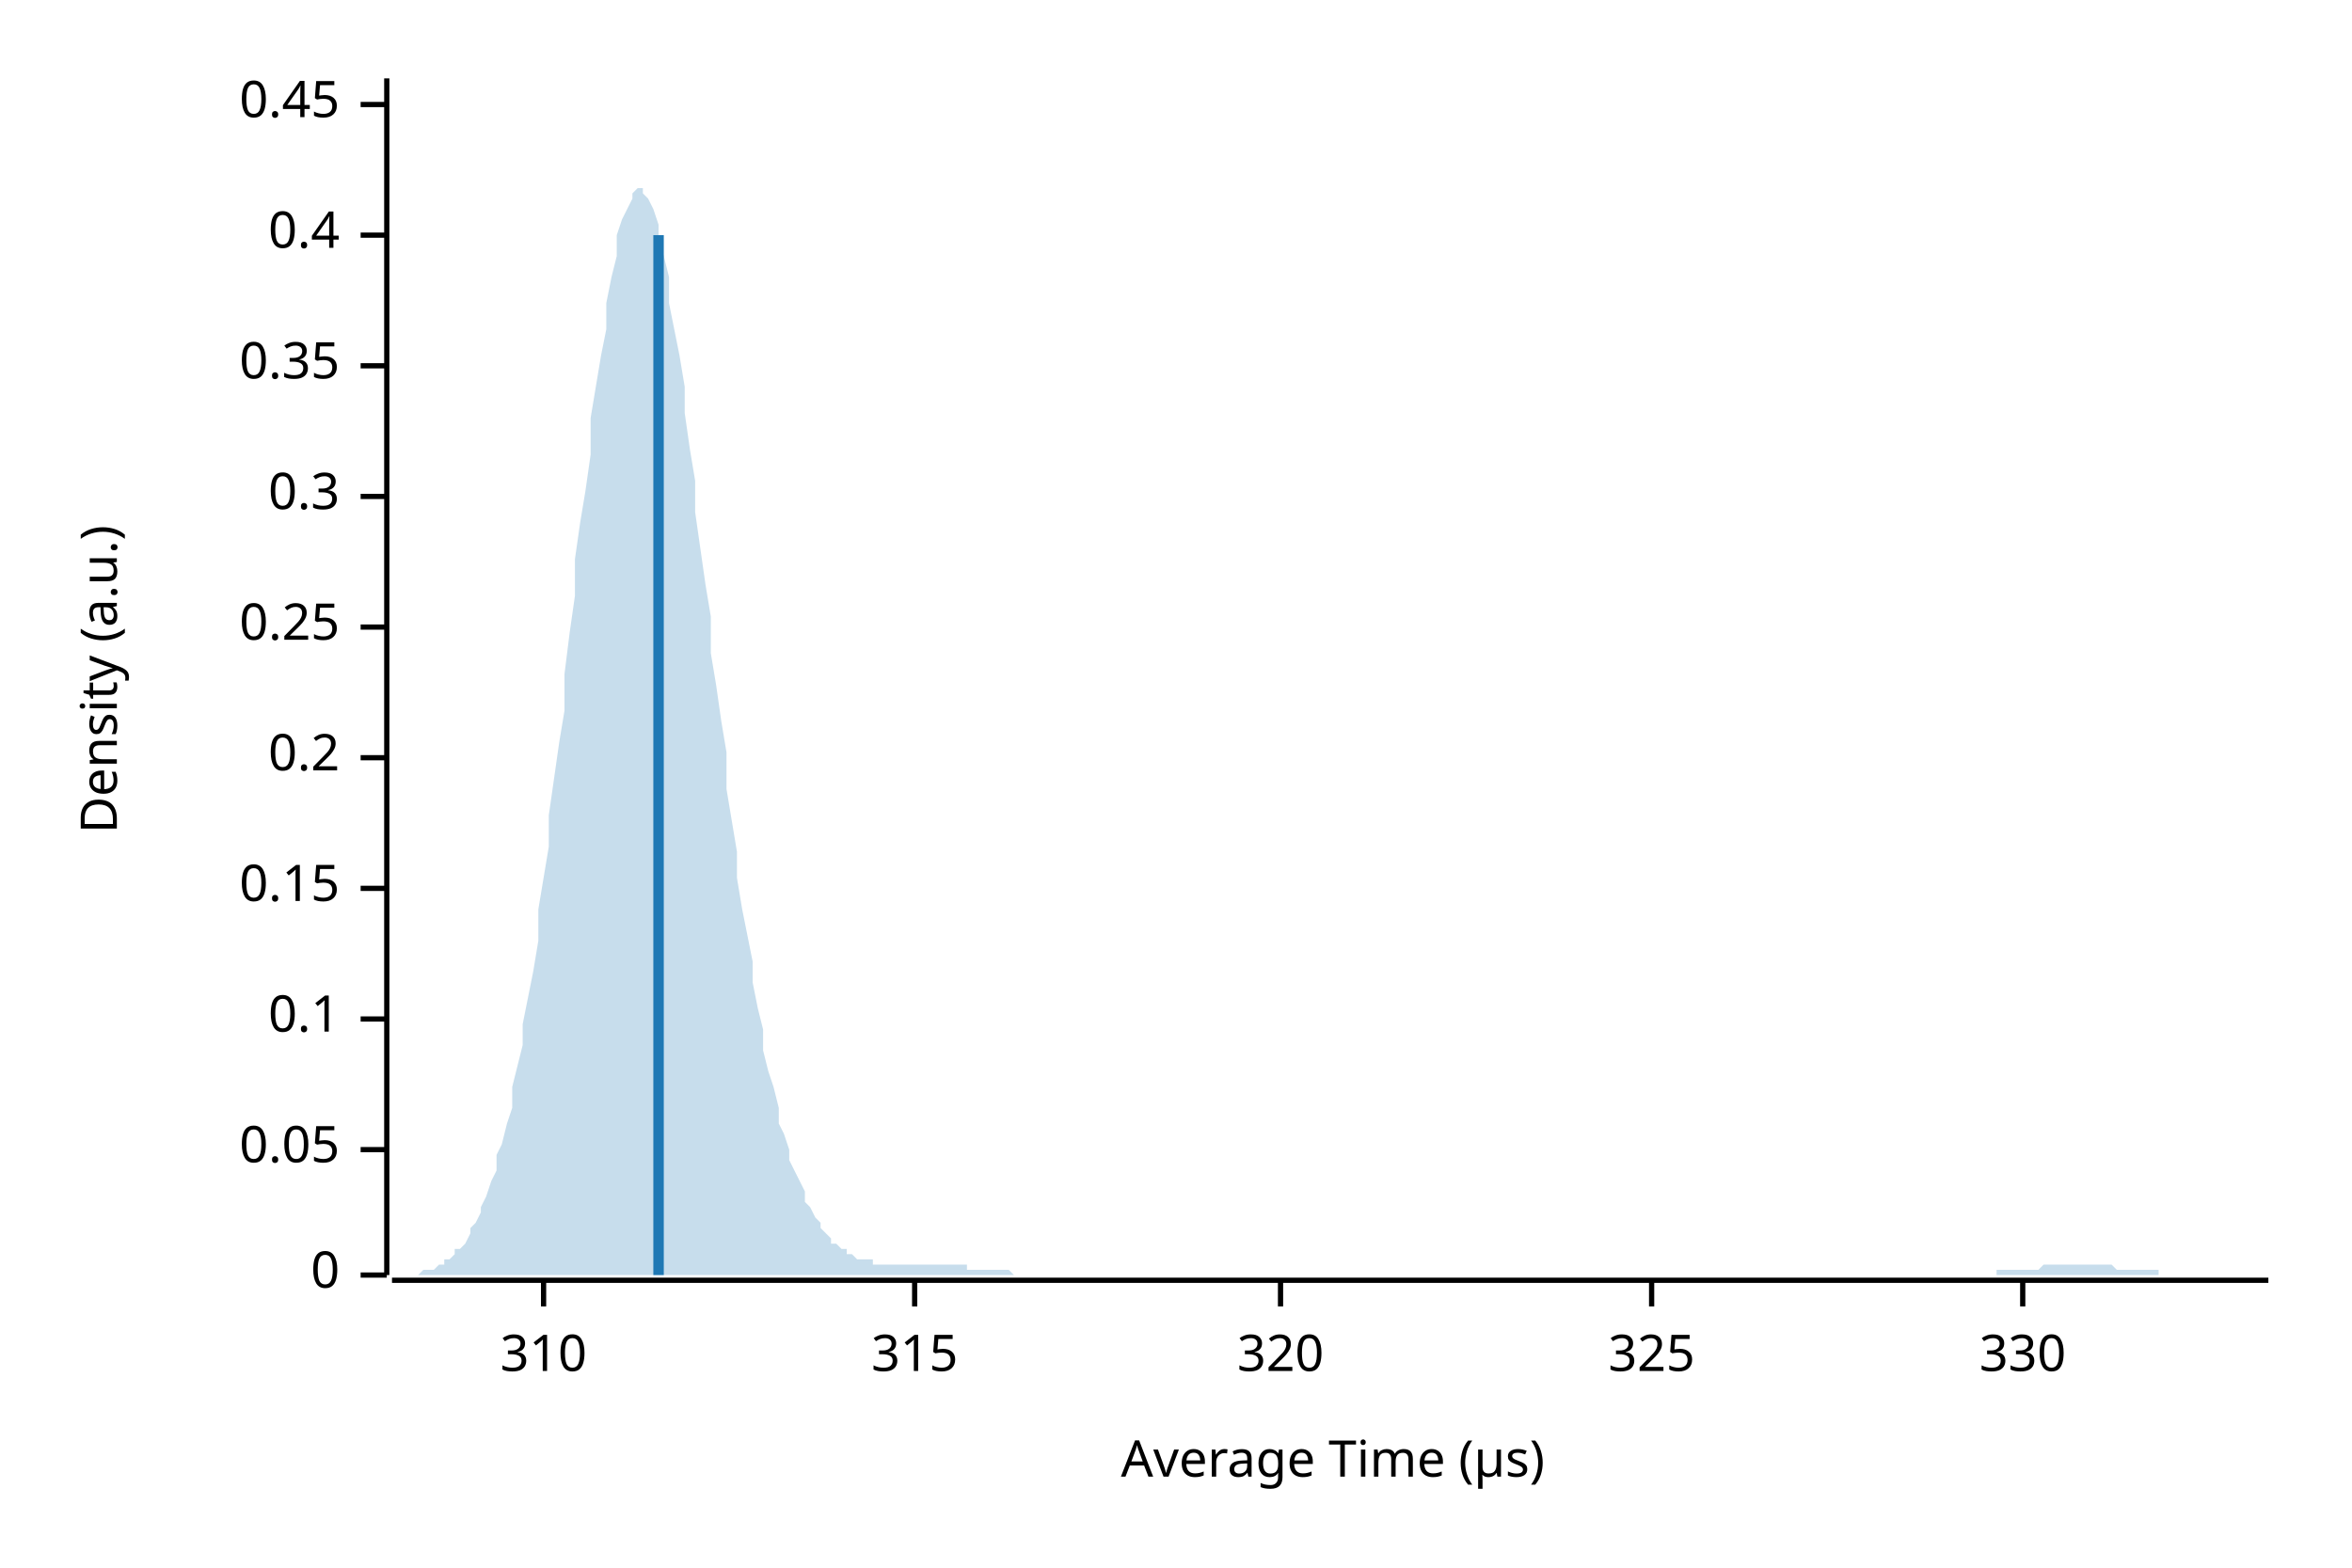
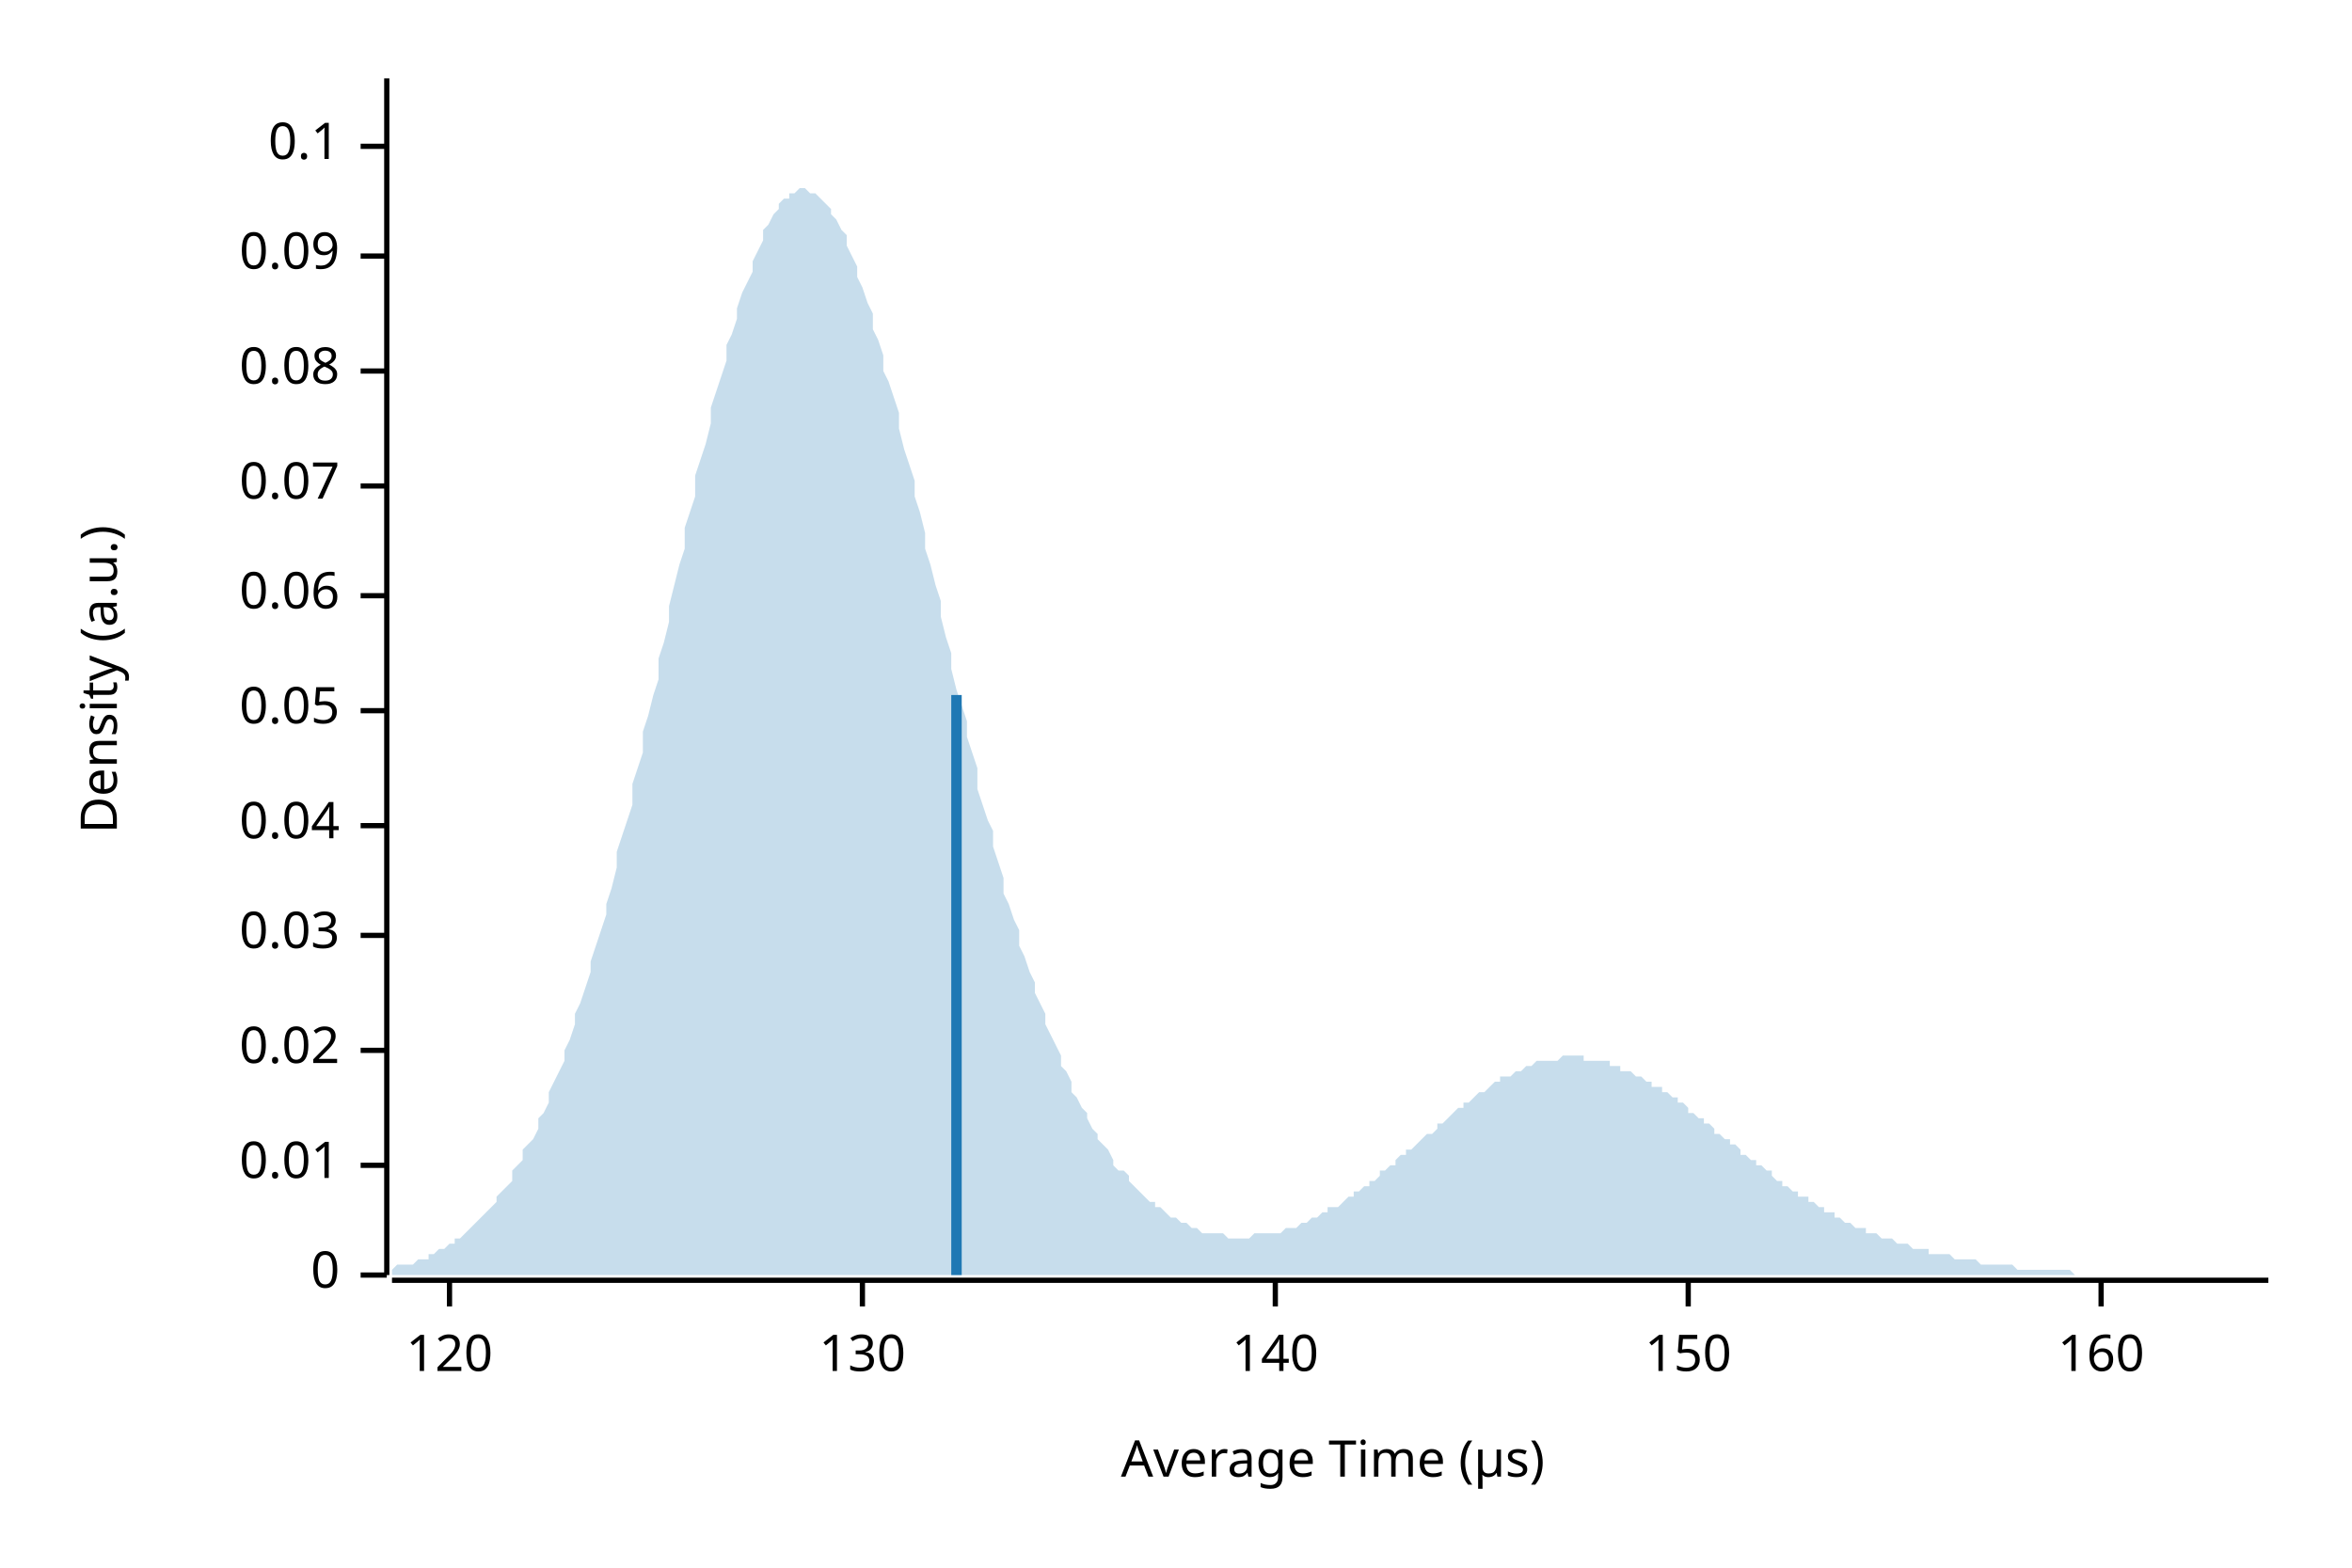
<svg xmlns="http://www.w3.org/2000/svg" width="450" height="300" viewBox="0 0 450 300">
  <text x="15" y="130" dy="0.76em" text-anchor="middle" font-family="sans-serif" font-size="9.677" opacity="1" fill="#000000" transform="rotate(270, 15, 130)">
Density (a.u.)
</text>
  <text x="255" y="285" dy="-0.5ex" text-anchor="middle" font-family="sans-serif" font-size="9.677" opacity="1" fill="#000000">
Average Time (µs)
</text>
  <polyline fill="none" opacity="1" stroke="#000000" stroke-width="1" points="74,15 74,244 " />
  <text x="65" y="244" dy="0.5ex" text-anchor="end" font-family="sans-serif" font-size="9.677" opacity="1" fill="#000000">
0
</text>
  <polyline fill="none" opacity="1" stroke="#000000" stroke-width="1" points="69,244 74,244 " />
-   <text x="65" y="220" dy="0.5ex" text-anchor="end" font-family="sans-serif" font-size="9.677" opacity="1" fill="#000000">
+   <text x="65" y="223" dy="0.5ex" text-anchor="end" font-family="sans-serif" font-size="9.677" opacity="1" fill="#000000">
+ 0.01
+ </text>
+   <polyline fill="none" opacity="1" stroke="#000000" stroke-width="1" points="69,223 74,223 " />
+   <text x="65" y="201" dy="0.5ex" text-anchor="end" font-family="sans-serif" font-size="9.677" opacity="1" fill="#000000">
+ 0.02
+ </text>
+   <polyline fill="none" opacity="1" stroke="#000000" stroke-width="1" points="69,201 74,201 " />
+   <text x="65" y="179" dy="0.5ex" text-anchor="end" font-family="sans-serif" font-size="9.677" opacity="1" fill="#000000">
+ 0.03
+ </text>
+   <polyline fill="none" opacity="1" stroke="#000000" stroke-width="1" points="69,179 74,179 " />
+   <text x="65" y="158" dy="0.5ex" text-anchor="end" font-family="sans-serif" font-size="9.677" opacity="1" fill="#000000">
+ 0.04
+ </text>
+   <polyline fill="none" opacity="1" stroke="#000000" stroke-width="1" points="69,158 74,158 " />
+   <text x="65" y="136" dy="0.5ex" text-anchor="end" font-family="sans-serif" font-size="9.677" opacity="1" fill="#000000">
0.05
</text>
-   <polyline fill="none" opacity="1" stroke="#000000" stroke-width="1" points="69,220 74,220 " />
-   <text x="65" y="195" dy="0.5ex" text-anchor="end" font-family="sans-serif" font-size="9.677" opacity="1" fill="#000000">
+   <polyline fill="none" opacity="1" stroke="#000000" stroke-width="1" points="69,136 74,136 " />
+   <text x="65" y="114" dy="0.5ex" text-anchor="end" font-family="sans-serif" font-size="9.677" opacity="1" fill="#000000">
+ 0.06
+ </text>
+   <polyline fill="none" opacity="1" stroke="#000000" stroke-width="1" points="69,114 74,114 " />
+   <text x="65" y="93" dy="0.5ex" text-anchor="end" font-family="sans-serif" font-size="9.677" opacity="1" fill="#000000">
+ 0.07
+ </text>
+   <polyline fill="none" opacity="1" stroke="#000000" stroke-width="1" points="69,93 74,93 " />
+   <text x="65" y="71" dy="0.5ex" text-anchor="end" font-family="sans-serif" font-size="9.677" opacity="1" fill="#000000">
+ 0.08
+ </text>
+   <polyline fill="none" opacity="1" stroke="#000000" stroke-width="1" points="69,71 74,71 " />
+   <text x="65" y="49" dy="0.5ex" text-anchor="end" font-family="sans-serif" font-size="9.677" opacity="1" fill="#000000">
+ 0.09
+ </text>
+   <polyline fill="none" opacity="1" stroke="#000000" stroke-width="1" points="69,49 74,49 " />
+   <text x="65" y="28" dy="0.5ex" text-anchor="end" font-family="sans-serif" font-size="9.677" opacity="1" fill="#000000">
0.1
</text>
-   <polyline fill="none" opacity="1" stroke="#000000" stroke-width="1" points="69,195 74,195 " />
-   <text x="65" y="170" dy="0.5ex" text-anchor="end" font-family="sans-serif" font-size="9.677" opacity="1" fill="#000000">
- 0.15
+   <polyline fill="none" opacity="1" stroke="#000000" stroke-width="1" points="69,28 74,28 " />
+   <polyline fill="none" opacity="1" stroke="#000000" stroke-width="1" points="75,245 434,245 " />
+   <text x="86" y="255" dy="0.76em" text-anchor="middle" font-family="sans-serif" font-size="9.677" opacity="1" fill="#000000">
+ 120
</text>
-   <polyline fill="none" opacity="1" stroke="#000000" stroke-width="1" points="69,170 74,170 " />
-   <text x="65" y="145" dy="0.5ex" text-anchor="end" font-family="sans-serif" font-size="9.677" opacity="1" fill="#000000">
- 0.2
+   <polyline fill="none" opacity="1" stroke="#000000" stroke-width="1" points="86,245 86,250 " />
+   <text x="165" y="255" dy="0.76em" text-anchor="middle" font-family="sans-serif" font-size="9.677" opacity="1" fill="#000000">
+ 130
</text>
-   <polyline fill="none" opacity="1" stroke="#000000" stroke-width="1" points="69,145 74,145 " />
-   <text x="65" y="120" dy="0.5ex" text-anchor="end" font-family="sans-serif" font-size="9.677" opacity="1" fill="#000000">
- 0.25
+   <polyline fill="none" opacity="1" stroke="#000000" stroke-width="1" points="165,245 165,250 " />
+   <text x="244" y="255" dy="0.76em" text-anchor="middle" font-family="sans-serif" font-size="9.677" opacity="1" fill="#000000">
+ 140
</text>
-   <polyline fill="none" opacity="1" stroke="#000000" stroke-width="1" points="69,120 74,120 " />
-   <text x="65" y="95" dy="0.5ex" text-anchor="end" font-family="sans-serif" font-size="9.677" opacity="1" fill="#000000">
- 0.3
+   <polyline fill="none" opacity="1" stroke="#000000" stroke-width="1" points="244,245 244,250 " />
+   <text x="323" y="255" dy="0.76em" text-anchor="middle" font-family="sans-serif" font-size="9.677" opacity="1" fill="#000000">
+ 150
</text>
-   <polyline fill="none" opacity="1" stroke="#000000" stroke-width="1" points="69,95 74,95 " />
-   <text x="65" y="70" dy="0.5ex" text-anchor="end" font-family="sans-serif" font-size="9.677" opacity="1" fill="#000000">
- 0.35
+   <polyline fill="none" opacity="1" stroke="#000000" stroke-width="1" points="323,245 323,250 " />
+   <text x="402" y="255" dy="0.76em" text-anchor="middle" font-family="sans-serif" font-size="9.677" opacity="1" fill="#000000">
+ 160
</text>
-   <polyline fill="none" opacity="1" stroke="#000000" stroke-width="1" points="69,70 74,70 " />
-   <text x="65" y="45" dy="0.5ex" text-anchor="end" font-family="sans-serif" font-size="9.677" opacity="1" fill="#000000">
- 0.4
- </text>
-   <polyline fill="none" opacity="1" stroke="#000000" stroke-width="1" points="69,45 74,45 " />
-   <text x="65" y="20" dy="0.5ex" text-anchor="end" font-family="sans-serif" font-size="9.677" opacity="1" fill="#000000">
- 0.45
- </text>
-   <polyline fill="none" opacity="1" stroke="#000000" stroke-width="1" points="69,20 74,20 " />
-   <polyline fill="none" opacity="1" stroke="#000000" stroke-width="1" points="75,245 434,245 " />
-   <text x="104" y="255" dy="0.76em" text-anchor="middle" font-family="sans-serif" font-size="9.677" opacity="1" fill="#000000">
- 310
- </text>
-   <polyline fill="none" opacity="1" stroke="#000000" stroke-width="1" points="104,245 104,250 " />
-   <text x="175" y="255" dy="0.76em" text-anchor="middle" font-family="sans-serif" font-size="9.677" opacity="1" fill="#000000">
- 315
- </text>
-   <polyline fill="none" opacity="1" stroke="#000000" stroke-width="1" points="175,245 175,250 " />
-   <text x="245" y="255" dy="0.76em" text-anchor="middle" font-family="sans-serif" font-size="9.677" opacity="1" fill="#000000">
- 320
- </text>
-   <polyline fill="none" opacity="1" stroke="#000000" stroke-width="1" points="245,245 245,250 " />
-   <text x="316" y="255" dy="0.76em" text-anchor="middle" font-family="sans-serif" font-size="9.677" opacity="1" fill="#000000">
- 325
- </text>
-   <polyline fill="none" opacity="1" stroke="#000000" stroke-width="1" points="316,245 316,250 " />
-   <text x="387" y="255" dy="0.76em" text-anchor="middle" font-family="sans-serif" font-size="9.677" opacity="1" fill="#000000">
- 330
- </text>
-   <polyline fill="none" opacity="1" stroke="#000000" stroke-width="1" points="387,245 387,250 " />
-   <polygon opacity="0.25" fill="#1F78B4" points="75,244 75,244 76,244 77,244 77,244 78,244 79,244 80,244 80,244 81,243 82,243 82,243 83,243 84,242 85,242 85,241 86,241 87,240 87,239 88,239 89,238 90,236 90,235 91,234 92,232 92,231 93,229 94,226 95,224 95,221 96,219 97,215 98,212 98,208 99,204 100,200 100,196 101,191 102,186 103,180 103,174 104,168 105,162 105,156 106,149 107,142 108,136 108,129 109,121 110,114 110,107 111,100 112,94 113,87 113,80 114,74 115,68 116,63 116,58 117,53 118,49 118,45 119,42 120,40 121,38 121,37 122,36 123,36 123,37 124,38 125,40 126,43 126,46 127,49 128,53 128,58 129,63 130,68 131,74 131,79 132,86 133,92 133,98 134,105 135,112 136,118 136,125 137,131 138,138 139,144 139,151 140,157 141,163 141,168 142,174 143,179 144,184 144,188 145,193 146,197 146,201 147,205 148,208 149,212 149,215 150,217 151,220 151,222 152,224 153,226 154,228 154,230 155,231 156,233 157,234 157,235 158,236 159,237 159,238 160,238 161,239 162,239 162,240 163,240 164,241 164,241 165,241 166,241 167,241 167,242 168,242 169,242 169,242 170,242 171,242 172,242 172,242 173,242 174,242 175,242 175,242 176,242 177,242 177,242 178,242 179,242 180,242 180,242 181,242 182,242 182,242 183,242 184,242 185,242 185,243 186,243 187,243 187,243 188,243 189,243 190,243 190,243 191,243 192,243 192,243 193,243 194,244 195,244 195,244 196,244 197,244 198,244 198,244 199,244 200,244 200,244 201,244 202,244 203,244 203,244 204,244 205,244 205,244 206,244 207,244 208,244 208,244 209,244 210,244 210,244 211,244 212,244 213,244 213,244 214,244 215,244 216,244 216,244 217,244 218,244 218,244 219,244 220,244 221,244 221,244 222,244 223,244 223,244 224,244 225,244 226,244 226,244 227,244 228,244 228,244 229,244 230,244 231,244 231,244 232,244 233,244 233,244 234,244 235,244 236,244 236,244 237,244 238,244 239,244 239,244 240,244 241,244 241,244 242,244 243,244 244,244 244,244 245,244 246,244 246,244 247,244 248,244 249,244 249,244 250,244 251,244 251,244 252,244 253,244 254,244 254,244 255,244 256,244 257,244 257,244 258,244 259,244 259,244 260,244 261,244 262,244 262,244 263,244 264,244 264,244 265,244 266,244 267,244 267,244 268,244 269,244 269,244 270,244 271,244 272,244 272,244 273,244 274,244 275,244 275,244 276,244 277,244 277,244 278,244 279,244 280,244 280,244 281,244 282,244 282,244 283,244 284,244 285,244 285,244 286,244 287,244 287,244 288,244 289,244 290,244 290,244 291,244 292,244 292,244 293,244 294,244 295,244 295,244 296,244 297,244 298,244 298,244 299,244 300,244 300,244 301,244 302,244 303,244 303,244 304,244 305,244 305,244 306,244 307,244 308,244 308,244 309,244 310,244 310,244 311,244 312,244 313,244 313,244 314,244 315,244 316,244 316,244 317,244 318,244 318,244 319,244 320,244 321,244 321,244 322,244 323,244 323,244 324,244 325,244 326,244 326,244 327,244 328,244 328,244 329,244 330,244 331,244 331,244 332,244 333,244 333,244 334,244 335,244 336,244 336,244 337,244 338,244 339,244 339,244 340,244 341,244 341,244 342,244 343,244 344,244 344,244 345,244 346,244 346,244 347,244 348,244 349,244 349,244 350,244 351,244 351,244 352,244 353,244 354,244 354,244 355,244 356,244 357,244 357,244 358,244 359,244 359,244 360,244 361,244 362,244 362,244 363,244 364,244 364,244 365,244 366,244 367,244 367,244 368,244 369,244 369,244 370,244 371,244 372,244 372,244 373,244 374,244 375,244 375,244 376,244 377,244 377,244 378,244 379,244 380,244 380,244 381,244 382,244 382,243 383,243 384,243 385,243 385,243 386,243 387,243 387,243 388,243 389,243 390,243 390,243 391,242 392,242 392,242 393,242 394,242 395,242 395,242 396,242 397,242 398,242 398,242 399,242 400,242 400,242 401,242 402,242 403,242 403,242 404,242 405,243 405,243 406,243 407,243 408,243 408,243 409,243 410,243 410,243 411,243 412,243 413,243 413,244 414,244 415,244 416,244 416,244 417,244 418,244 418,244 419,244 420,244 421,244 421,244 422,244 423,244 423,244 424,244 425,244 426,244 426,244 427,244 428,244 428,244 429,244 430,244 431,244 431,244 432,244 433,244 434,244 434,244 75,244 " />
-   <polyline fill="none" opacity="1" stroke="#1F78B4" stroke-width="2" points="126,244 126,45 " />
+   <polyline fill="none" opacity="1" stroke="#000000" stroke-width="1" points="402,245 402,250 " />
+   <polygon opacity="0.25" fill="#1F78B4" points="75,243 75,243 76,242 77,242 77,242 78,242 79,242 80,241 80,241 81,241 82,241 82,240 83,240 84,239 85,239 85,239 86,238 87,238 87,237 88,237 89,236 90,235 90,235 91,234 92,233 92,233 93,232 94,231 95,230 95,229 96,228 97,227 98,226 98,224 99,223 100,222 100,220 101,219 102,218 103,216 103,214 104,213 105,211 105,209 106,207 107,205 108,203 108,201 109,199 110,196 110,194 111,192 112,189 113,186 113,184 114,181 115,178 116,175 116,173 117,170 118,166 118,163 119,160 120,157 121,154 121,150 122,147 123,144 123,140 124,137 125,133 126,130 126,126 127,123 128,119 128,116 129,112 130,108 131,105 131,101 132,98 133,95 133,91 134,88 135,85 136,81 136,78 137,75 138,72 139,69 139,66 140,64 141,61 141,59 142,56 143,54 144,52 144,50 145,48 146,46 146,44 147,43 148,41 149,40 149,39 150,38 151,38 151,37 152,37 153,36 154,36 154,36 155,37 156,37 157,38 157,38 158,39 159,40 159,41 160,42 161,44 162,45 162,47 163,49 164,51 164,53 165,55 166,58 167,60 167,63 168,65 169,68 169,71 170,73 171,76 172,79 172,82 173,86 174,89 175,92 175,95 176,98 177,102 177,105 178,108 179,112 180,115 180,118 181,122 182,125 182,128 183,132 184,135 185,138 185,141 186,144 187,147 187,151 188,154 189,157 190,159 190,162 191,165 192,168 192,171 193,173 194,176 195,178 195,181 196,183 197,186 198,188 198,190 199,192 200,194 200,196 201,198 202,200 203,202 203,204 204,205 205,207 205,209 206,210 207,212 208,213 208,214 209,216 210,217 210,218 211,219 212,220 213,222 213,223 214,224 215,224 216,225 216,226 217,227 218,228 218,228 219,229 220,230 221,230 221,231 222,231 223,232 223,232 224,233 225,233 226,234 226,234 227,234 228,235 228,235 229,235 230,236 231,236 231,236 232,236 233,236 233,236 234,236 235,237 236,237 236,237 237,237 238,237 239,237 239,237 240,236 241,236 241,236 242,236 243,236 244,236 244,236 245,236 246,235 246,235 247,235 248,235 249,234 249,234 250,234 251,233 251,233 252,233 253,232 254,232 254,231 255,231 256,231 257,230 257,230 258,229 259,229 259,228 260,228 261,227 262,227 262,226 263,226 264,225 264,224 265,224 266,223 267,223 267,222 268,221 269,221 269,220 270,220 271,219 272,218 272,218 273,217 274,217 275,216 275,215 276,215 277,214 277,214 278,213 279,212 280,212 280,211 281,211 282,210 282,210 283,209 284,209 285,208 285,208 286,207 287,207 287,206 288,206 289,206 290,205 290,205 291,205 292,204 292,204 293,204 294,203 295,203 295,203 296,203 297,203 298,203 298,203 299,202 300,202 300,202 301,202 302,202 303,202 303,203 304,203 305,203 305,203 306,203 307,203 308,203 308,204 309,204 310,204 310,205 311,205 312,205 313,206 313,206 314,206 315,207 316,207 316,208 317,208 318,208 318,209 319,209 320,210 321,210 321,211 322,211 323,212 323,213 324,213 325,214 326,214 326,215 327,215 328,216 328,217 329,217 330,218 331,218 331,219 332,219 333,220 333,221 334,221 335,222 336,222 336,223 337,223 338,224 339,224 339,225 340,226 341,226 341,227 342,227 343,228 344,228 344,229 345,229 346,229 346,230 347,230 348,231 349,231 349,232 350,232 351,232 351,233 352,233 353,234 354,234 354,234 355,235 356,235 357,235 357,236 358,236 359,236 359,236 360,237 361,237 362,237 362,237 363,238 364,238 364,238 365,238 366,239 367,239 367,239 368,239 369,239 369,240 370,240 371,240 372,240 372,240 373,240 374,241 375,241 375,241 376,241 377,241 377,241 378,241 379,242 380,242 380,242 381,242 382,242 382,242 383,242 384,242 385,242 385,242 386,243 387,243 387,243 388,243 389,243 390,243 390,243 391,243 392,243 392,243 393,243 394,243 395,243 395,243 396,243 397,244 398,244 398,244 399,244 400,244 400,244 401,244 402,244 403,244 403,244 404,244 405,244 405,244 406,244 407,244 408,244 408,244 409,244 410,244 410,244 411,244 412,244 413,244 413,244 414,244 415,244 416,244 416,244 417,244 418,244 418,244 419,244 420,244 421,244 421,244 422,244 423,244 423,244 424,244 425,244 426,244 426,244 427,244 428,244 428,244 429,244 430,244 431,244 431,244 432,244 433,244 434,244 434,244 75,244 " />
+   <polyline fill="none" opacity="1" stroke="#1F78B4" stroke-width="2" points="183,244 183,133 " />
</svg>
